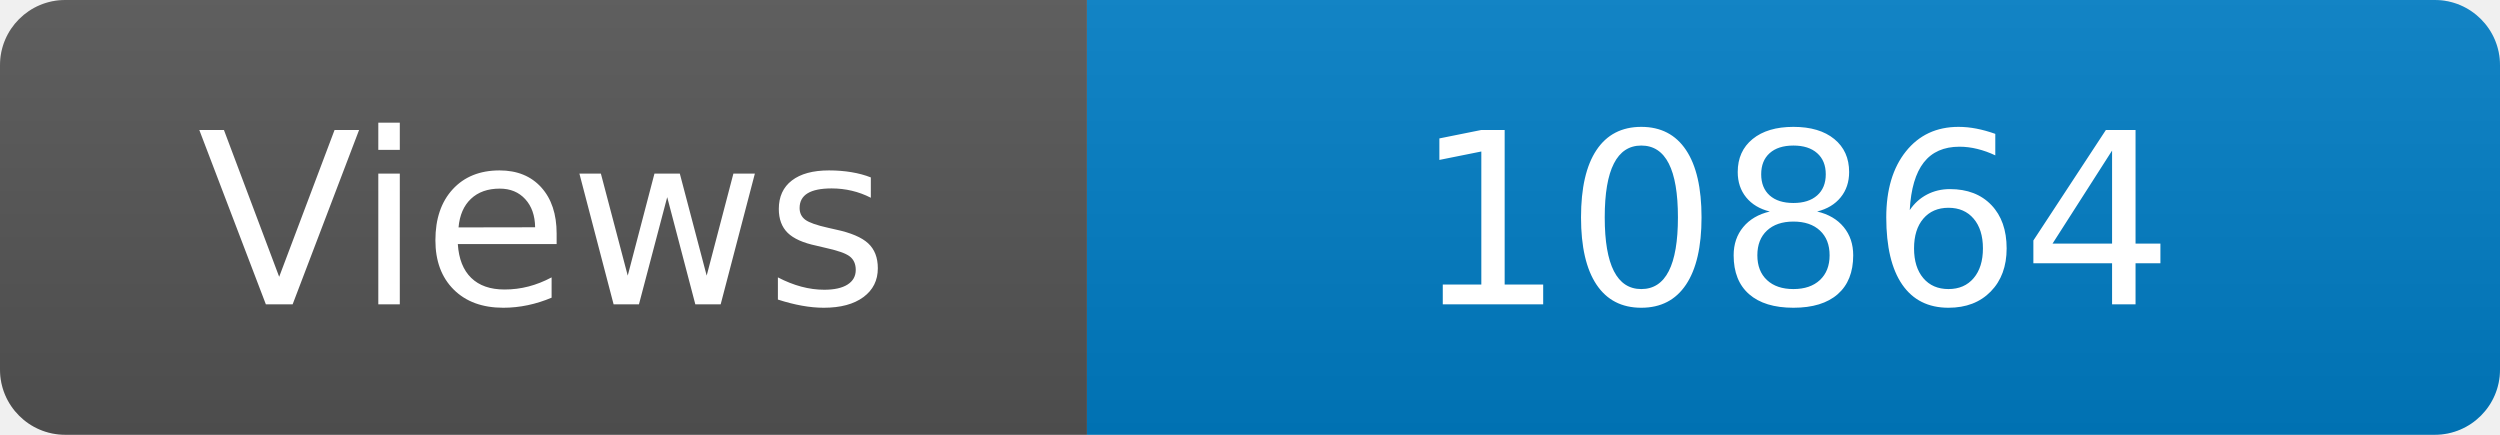
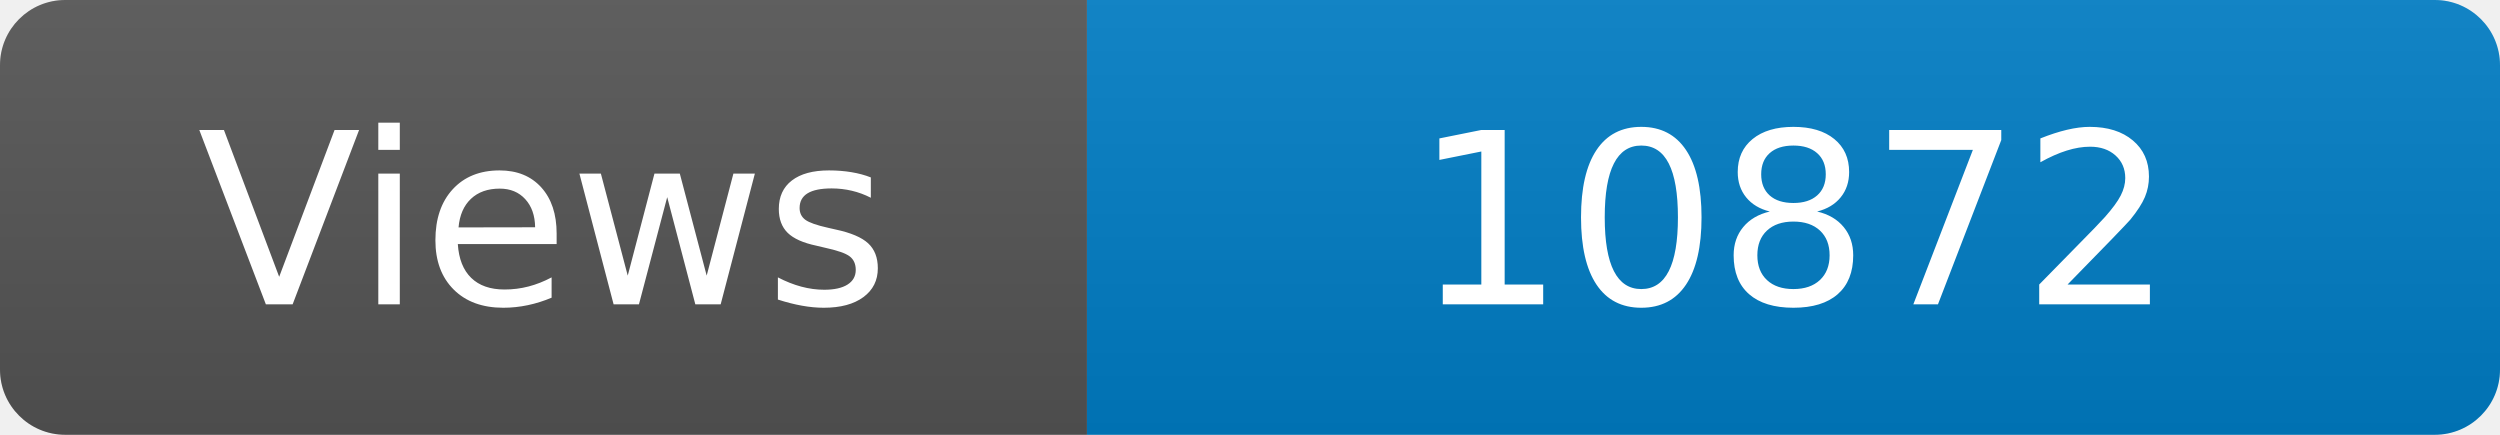
<svg xmlns="http://www.w3.org/2000/svg" width="115" height="20" role="img" aria-label="Maintained?: yes">
  <linearGradient id="s" x2="0" y2="100%">
    <stop offset="0" stop-color="#bbb" stop-opacity=".1" />
    <stop offset="1" stop-opacity=".1" />
  </linearGradient>
  <clipPath id="r">
    <rect width="115" height="20" rx="3" fill="#fff" />
  </clipPath>
  <g clip-path="url(#r)">
    <rect width="50" height="20" fill="#555" />
    <rect x="50" width="160" height="20" fill="#007ec6" />
    <rect width="115" height="20" fill="url(#s)" />
  </g>
  <g fill="#fff" text-anchor="middle" font-family="Verdana,Geneva,DejaVu Sans,sans-serif" font-size="110">
    <text x="250" y="140" transform="scale(.1)" fill="#fff">Views</text>
-     <text x="825" y="140" transform="scale(.1)" fill="#fff">10864</text>
+     <text x="825" y="140" transform="scale(.1)" fill="#fff">10872</text>
  </g>
</svg>
